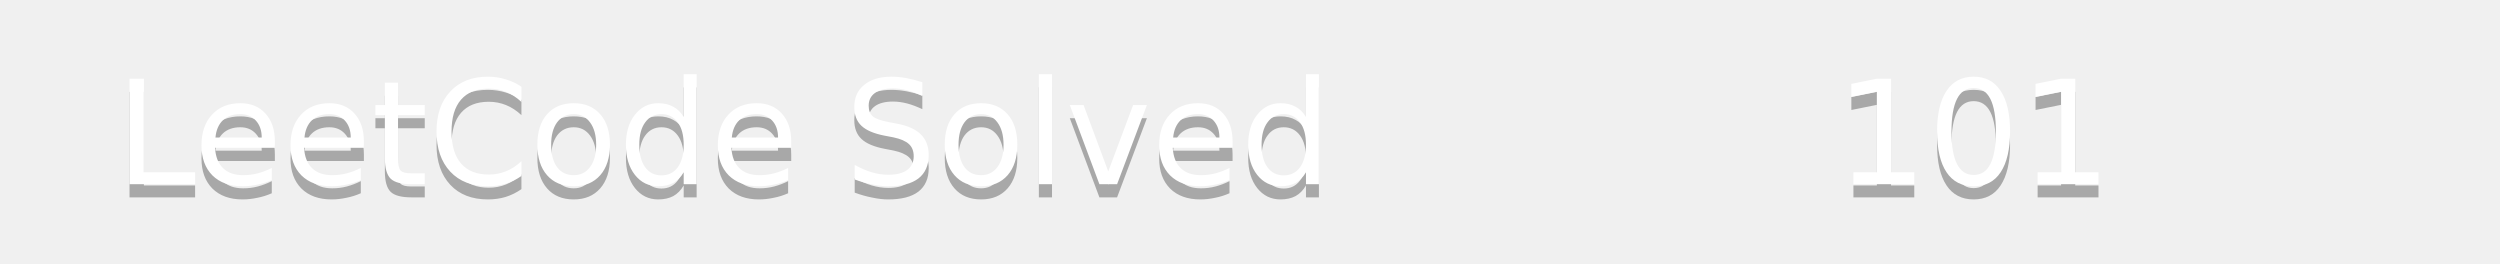
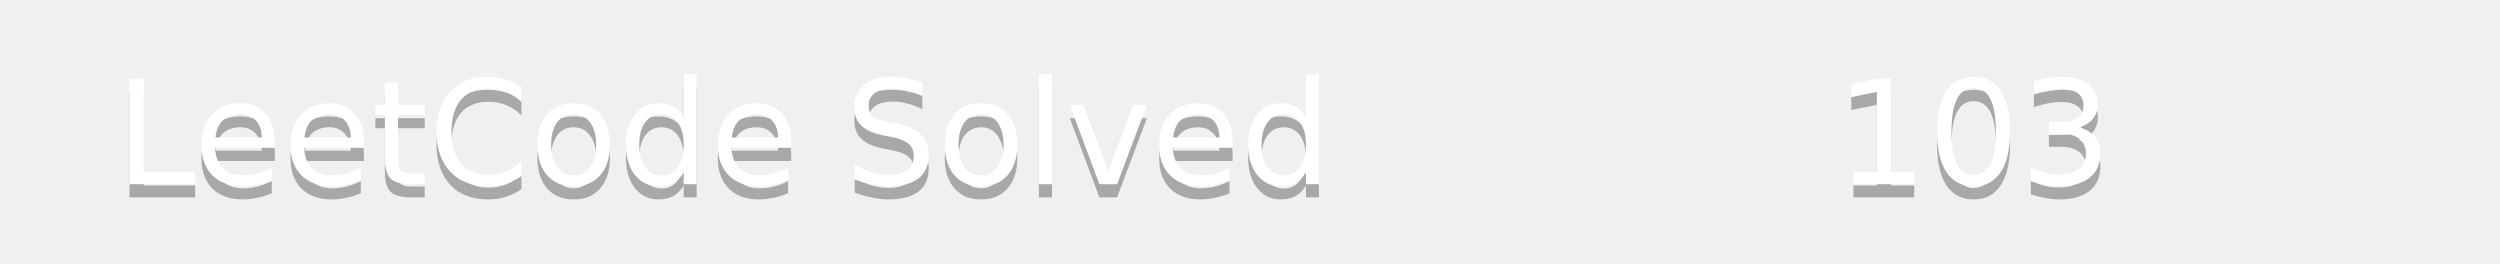
<svg xmlns="http://www.w3.org/2000/svg" width="190" height="20">
  <linearGradient id="b" x2="0" y2="100%">
    <stop offset="0" stop-color="#bbb" stop-opacity=".1" />
    <stop offset="1" stop-opacity=".1" />
  </linearGradient>
  <mask id="a">
    <rect width="190" height="20" rx="3" fill="#fff" />
  </mask>
  <g mask="url(#a)">
    <path fill="#555" d="0 0h110v20H0z" />
    <path fill="#ffa116" d="110 0h80v20H110z" />
    <path fill="url(#b)" d="0 0h190v20H0z" />
  </g>
  <g fill="#fff" text-anchor="middle" font-family="DejaVu Sans,Verdana,Geneva,sans-serif" font-size="11">
    <text x="55" y="15" fill="#010101" fill-opacity=".3">LeetCode Solved</text>
    <text x="55" y="14">LeetCode Solved</text>
-     <text x="150" y="15" fill="#010101" fill-opacity=".3">101</text>
-     <text x="150" y="14">101</text>
+     <text x="150" y="15" fill="#010101" fill-opacity=".3">103</text>
+     <text x="150" y="14">103</text>
  </g>
</svg>
